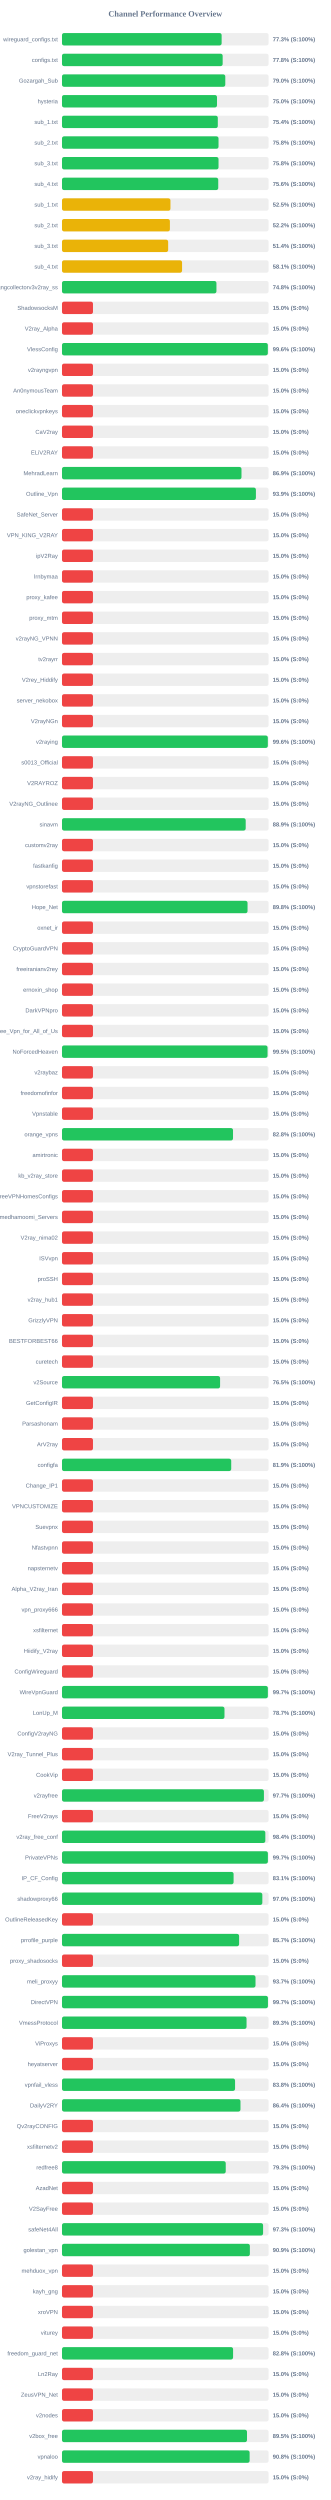
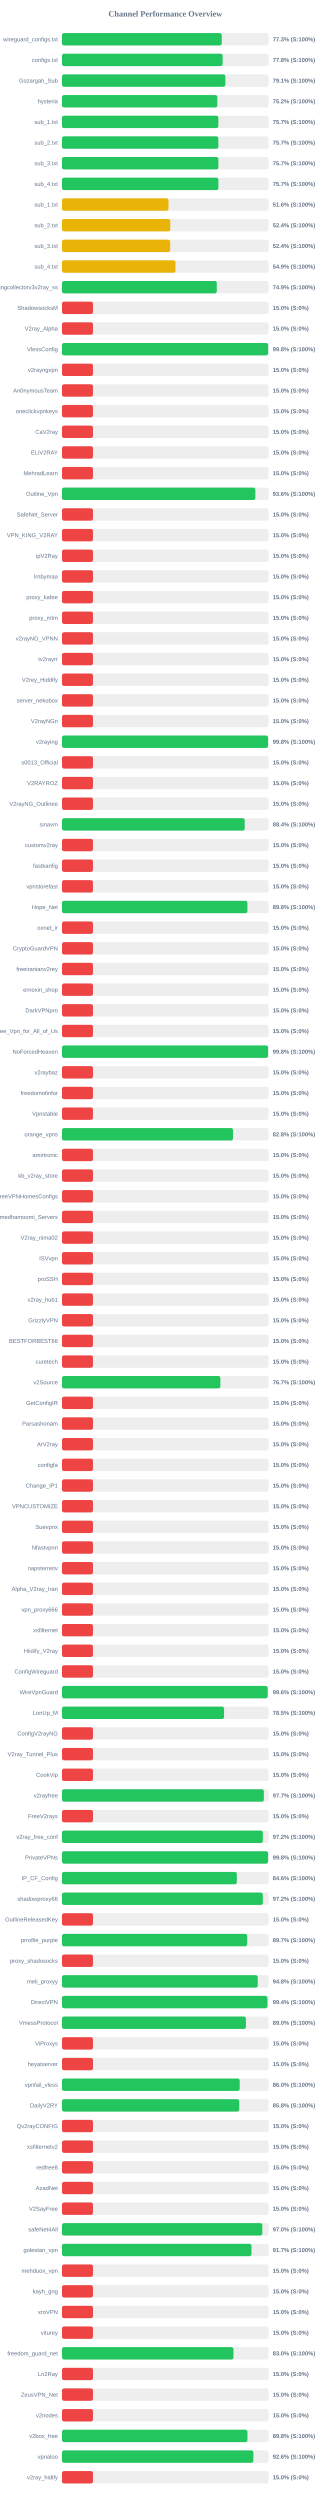
<svg xmlns="http://www.w3.org/2000/svg" width="800" height="6050" version="1.1">
  <style>
        .row { font: 14px Arial; fill: #64748b; }
        .score { font: bold 14px Arial; fill: #64748b; }
    </style>
  <text x="400" y="40" text-anchor="middle" font-size="20px" font-weight="bold" fill="#64748b">Channel Performance Overview</text>
  <rect x="150" y="80" width="500" height="30" fill="#eee" rx="5" />
-   <rect x="150" y="80" width="386.35" height="30" fill="#22c55e" rx="5" />
+   <rect x="150" y="80" width="386.65" height="30" fill="#22c55e" rx="5" />
  <text x="140" y="100" text-anchor="end" class="row">wireguard_configs.txt</text>
  <text x="660" y="100" text-anchor="start" class="score">77.3% (S:100%)</text>
  <rect x="150" y="130" width="500" height="30" fill="#eee" rx="5" />
  <rect x="150" y="130" width="388.85" height="30" fill="#22c55e" rx="5" />
  <text x="140" y="150" text-anchor="end" class="row">configs.txt</text>
  <text x="660" y="150" text-anchor="start" class="score">77.8% (S:100%)</text>
  <rect x="150" y="180" width="500" height="30" fill="#eee" rx="5" />
-   <rect x="150" y="180" width="395.2" height="30" fill="#22c55e" rx="5" />
+   <rect x="150" y="180" width="395.4" height="30" fill="#22c55e" rx="5" />
  <text x="140" y="200" text-anchor="end" class="row">Gozargah_Sub</text>
-   <text x="660" y="200" text-anchor="start" class="score">79.0% (S:100%)</text>
+   <text x="660" y="200" text-anchor="start" class="score">79.1% (S:100%)</text>
  <rect x="150" y="230" width="500" height="30" fill="#eee" rx="5" />
-   <rect x="150" y="230" width="375.15" height="30" fill="#22c55e" rx="5" />
+   <rect x="150" y="230" width="375.9" height="30" fill="#22c55e" rx="5" />
  <text x="140" y="250" text-anchor="end" class="row">hysteria</text>
-   <text x="660" y="250" text-anchor="start" class="score">75.0% (S:100%)</text>
+   <text x="660" y="250" text-anchor="start" class="score">75.2% (S:100%)</text>
  <rect x="150" y="280" width="500" height="30" fill="#eee" rx="5" />
-   <rect x="150" y="280" width="377.1" height="30" fill="#22c55e" rx="5" />
+   <rect x="150" y="280" width="378.4" height="30" fill="#22c55e" rx="5" />
  <text x="140" y="300" text-anchor="end" class="row">sub_1.txt</text>
-   <text x="660" y="300" text-anchor="start" class="score">75.4% (S:100%)</text>
+   <text x="660" y="300" text-anchor="start" class="score">75.7% (S:100%)</text>
  <rect x="150" y="330" width="500" height="30" fill="#eee" rx="5" />
-   <rect x="150" y="330" width="378.85" height="30" fill="#22c55e" rx="5" />
+   <rect x="150" y="330" width="378.4" height="30" fill="#22c55e" rx="5" />
  <text x="140" y="350" text-anchor="end" class="row">sub_2.txt</text>
-   <text x="660" y="350" text-anchor="start" class="score">75.8% (S:100%)</text>
+   <text x="660" y="350" text-anchor="start" class="score">75.7% (S:100%)</text>
  <rect x="150" y="380" width="500" height="30" fill="#eee" rx="5" />
-   <rect x="150" y="380" width="378.85" height="30" fill="#22c55e" rx="5" />
+   <rect x="150" y="380" width="378.5" height="30" fill="#22c55e" rx="5" />
  <text x="140" y="400" text-anchor="end" class="row">sub_3.txt</text>
-   <text x="660" y="400" text-anchor="start" class="score">75.8% (S:100%)</text>
+   <text x="660" y="400" text-anchor="start" class="score">75.7% (S:100%)</text>
  <rect x="150" y="430" width="500" height="30" fill="#eee" rx="5" />
-   <rect x="150" y="430" width="378.15" height="30" fill="#22c55e" rx="5" />
+   <rect x="150" y="430" width="378.55" height="30" fill="#22c55e" rx="5" />
  <text x="140" y="450" text-anchor="end" class="row">sub_4.txt</text>
-   <text x="660" y="450" text-anchor="start" class="score">75.6% (S:100%)</text>
+   <text x="660" y="450" text-anchor="start" class="score">75.7% (S:100%)</text>
  <rect x="150" y="480" width="500" height="30" fill="#eee" rx="5" />
-   <rect x="150" y="480" width="262.5" height="30" fill="#eab308" rx="5" />
+   <rect x="150" y="480" width="257.8" height="30" fill="#eab308" rx="5" />
  <text x="140" y="500" text-anchor="end" class="row">sub_1.txt</text>
-   <text x="660" y="500" text-anchor="start" class="score">52.5% (S:100%)</text>
+   <text x="660" y="500" text-anchor="start" class="score">51.6% (S:100%)</text>
  <rect x="150" y="530" width="500" height="30" fill="#eee" rx="5" />
-   <rect x="150" y="530" width="261.15" height="30" fill="#eab308" rx="5" />
+   <rect x="150" y="530" width="262.05" height="30" fill="#eab308" rx="5" />
  <text x="140" y="550" text-anchor="end" class="row">sub_2.txt</text>
-   <text x="660" y="550" text-anchor="start" class="score">52.2% (S:100%)</text>
+   <text x="660" y="550" text-anchor="start" class="score">52.4% (S:100%)</text>
  <rect x="150" y="580" width="500" height="30" fill="#eee" rx="5" />
-   <rect x="150" y="580" width="256.95" height="30" fill="#eab308" rx="5" />
+   <rect x="150" y="580" width="261.85" height="30" fill="#eab308" rx="5" />
  <text x="140" y="600" text-anchor="end" class="row">sub_3.txt</text>
-   <text x="660" y="600" text-anchor="start" class="score">51.4% (S:100%)</text>
+   <text x="660" y="600" text-anchor="start" class="score">52.4% (S:100%)</text>
  <rect x="150" y="630" width="500" height="30" fill="#eee" rx="5" />
-   <rect x="150" y="630" width="290.6" height="30" fill="#eab308" rx="5" />
+   <rect x="150" y="630" width="274.7" height="30" fill="#eab308" rx="5" />
  <text x="140" y="650" text-anchor="end" class="row">sub_4.txt</text>
-   <text x="660" y="650" text-anchor="start" class="score">58.1% (S:100%)</text>
+   <text x="660" y="650" text-anchor="start" class="score">54.9% (S:100%)</text>
  <rect x="150" y="680" width="500" height="30" fill="#eee" rx="5" />
-   <rect x="150" y="680" width="373.8" height="30" fill="#22c55e" rx="5" />
+   <rect x="150" y="680" width="374.65" height="30" fill="#22c55e" rx="5" />
  <text x="140" y="700" text-anchor="end" class="row">kayhgngcollectorv3v2ray_ss</text>
-   <text x="660" y="700" text-anchor="start" class="score">74.8% (S:100%)</text>
+   <text x="660" y="700" text-anchor="start" class="score">74.9% (S:100%)</text>
  <rect x="150" y="730" width="500" height="30" fill="#eee" rx="5" />
  <rect x="150" y="730" width="75.0" height="30" fill="#ef4444" rx="5" />
  <text x="140" y="750" text-anchor="end" class="row">ShadowsocksM</text>
  <text x="660" y="750" text-anchor="start" class="score">15.0% (S:0%)</text>
  <rect x="150" y="780" width="500" height="30" fill="#eee" rx="5" />
  <rect x="150" y="780" width="75.0" height="30" fill="#ef4444" rx="5" />
  <text x="140" y="800" text-anchor="end" class="row">V2ray_Alpha</text>
  <text x="660" y="800" text-anchor="start" class="score">15.0% (S:0%)</text>
  <rect x="150" y="830" width="500" height="30" fill="#eee" rx="5" />
-   <rect x="150" y="830" width="498.15" height="30" fill="#22c55e" rx="5" />
+   <rect x="150" y="830" width="499.0" height="30" fill="#22c55e" rx="5" />
  <text x="140" y="850" text-anchor="end" class="row">VlessConfig</text>
-   <text x="660" y="850" text-anchor="start" class="score">99.6% (S:100%)</text>
+   <text x="660" y="850" text-anchor="start" class="score">99.8% (S:100%)</text>
  <rect x="150" y="880" width="500" height="30" fill="#eee" rx="5" />
  <rect x="150" y="880" width="75.0" height="30" fill="#ef4444" rx="5" />
  <text x="140" y="900" text-anchor="end" class="row">v2rayngvpn</text>
  <text x="660" y="900" text-anchor="start" class="score">15.0% (S:0%)</text>
  <rect x="150" y="930" width="500" height="30" fill="#eee" rx="5" />
  <rect x="150" y="930" width="75.0" height="30" fill="#ef4444" rx="5" />
  <text x="140" y="950" text-anchor="end" class="row">An0nymousTeam</text>
  <text x="660" y="950" text-anchor="start" class="score">15.0% (S:0%)</text>
  <rect x="150" y="980" width="500" height="30" fill="#eee" rx="5" />
  <rect x="150" y="980" width="75.0" height="30" fill="#ef4444" rx="5" />
  <text x="140" y="1000" text-anchor="end" class="row">oneclickvpnkeys</text>
  <text x="660" y="1000" text-anchor="start" class="score">15.0% (S:0%)</text>
  <rect x="150" y="1030" width="500" height="30" fill="#eee" rx="5" />
  <rect x="150" y="1030" width="75.0" height="30" fill="#ef4444" rx="5" />
  <text x="140" y="1050" text-anchor="end" class="row">CaV2ray</text>
  <text x="660" y="1050" text-anchor="start" class="score">15.0% (S:0%)</text>
  <rect x="150" y="1080" width="500" height="30" fill="#eee" rx="5" />
  <rect x="150" y="1080" width="75.0" height="30" fill="#ef4444" rx="5" />
  <text x="140" y="1100" text-anchor="end" class="row">ELiV2RAY</text>
  <text x="660" y="1100" text-anchor="start" class="score">15.0% (S:0%)</text>
  <rect x="150" y="1130" width="500" height="30" fill="#eee" rx="5" />
-   <rect x="150" y="1130" width="434.4" height="30" fill="#22c55e" rx="5" />
+   <rect x="150" y="1130" width="75.0" height="30" fill="#ef4444" rx="5" />
  <text x="140" y="1150" text-anchor="end" class="row">MehradLearn</text>
-   <text x="660" y="1150" text-anchor="start" class="score">86.9% (S:100%)</text>
+   <text x="660" y="1150" text-anchor="start" class="score">15.0% (S:0%)</text>
  <rect x="150" y="1180" width="500" height="30" fill="#eee" rx="5" />
-   <rect x="150" y="1180" width="469.3" height="30" fill="#22c55e" rx="5" />
+   <rect x="150" y="1180" width="468.0" height="30" fill="#22c55e" rx="5" />
  <text x="140" y="1200" text-anchor="end" class="row">Outline_Vpn</text>
-   <text x="660" y="1200" text-anchor="start" class="score">93.9% (S:100%)</text>
+   <text x="660" y="1200" text-anchor="start" class="score">93.6% (S:100%)</text>
  <rect x="150" y="1230" width="500" height="30" fill="#eee" rx="5" />
  <rect x="150" y="1230" width="75.0" height="30" fill="#ef4444" rx="5" />
  <text x="140" y="1250" text-anchor="end" class="row">SafeNet_Server</text>
  <text x="660" y="1250" text-anchor="start" class="score">15.0% (S:0%)</text>
  <rect x="150" y="1280" width="500" height="30" fill="#eee" rx="5" />
  <rect x="150" y="1280" width="75.0" height="30" fill="#ef4444" rx="5" />
  <text x="140" y="1300" text-anchor="end" class="row">VPN_KING_V2RAY</text>
  <text x="660" y="1300" text-anchor="start" class="score">15.0% (S:0%)</text>
  <rect x="150" y="1330" width="500" height="30" fill="#eee" rx="5" />
  <rect x="150" y="1330" width="75.0" height="30" fill="#ef4444" rx="5" />
  <text x="140" y="1350" text-anchor="end" class="row">ipV2Ray</text>
  <text x="660" y="1350" text-anchor="start" class="score">15.0% (S:0%)</text>
  <rect x="150" y="1380" width="500" height="30" fill="#eee" rx="5" />
  <rect x="150" y="1380" width="75.0" height="30" fill="#ef4444" rx="5" />
  <text x="140" y="1400" text-anchor="end" class="row">lrnbymaa</text>
  <text x="660" y="1400" text-anchor="start" class="score">15.0% (S:0%)</text>
  <rect x="150" y="1430" width="500" height="30" fill="#eee" rx="5" />
  <rect x="150" y="1430" width="75.0" height="30" fill="#ef4444" rx="5" />
  <text x="140" y="1450" text-anchor="end" class="row">proxy_kafee</text>
  <text x="660" y="1450" text-anchor="start" class="score">15.0% (S:0%)</text>
  <rect x="150" y="1480" width="500" height="30" fill="#eee" rx="5" />
  <rect x="150" y="1480" width="75.0" height="30" fill="#ef4444" rx="5" />
  <text x="140" y="1500" text-anchor="end" class="row">proxy_mtm</text>
  <text x="660" y="1500" text-anchor="start" class="score">15.0% (S:0%)</text>
  <rect x="150" y="1530" width="500" height="30" fill="#eee" rx="5" />
  <rect x="150" y="1530" width="75.0" height="30" fill="#ef4444" rx="5" />
  <text x="140" y="1550" text-anchor="end" class="row">v2rayNG_VPNN</text>
  <text x="660" y="1550" text-anchor="start" class="score">15.0% (S:0%)</text>
  <rect x="150" y="1580" width="500" height="30" fill="#eee" rx="5" />
  <rect x="150" y="1580" width="75.0" height="30" fill="#ef4444" rx="5" />
  <text x="140" y="1600" text-anchor="end" class="row">tv2rayrr</text>
  <text x="660" y="1600" text-anchor="start" class="score">15.0% (S:0%)</text>
  <rect x="150" y="1630" width="500" height="30" fill="#eee" rx="5" />
  <rect x="150" y="1630" width="75.0" height="30" fill="#ef4444" rx="5" />
  <text x="140" y="1650" text-anchor="end" class="row">V2rey_Hiddify</text>
  <text x="660" y="1650" text-anchor="start" class="score">15.0% (S:0%)</text>
  <rect x="150" y="1680" width="500" height="30" fill="#eee" rx="5" />
  <rect x="150" y="1680" width="75.0" height="30" fill="#ef4444" rx="5" />
  <text x="140" y="1700" text-anchor="end" class="row">server_nekobox</text>
  <text x="660" y="1700" text-anchor="start" class="score">15.0% (S:0%)</text>
  <rect x="150" y="1730" width="500" height="30" fill="#eee" rx="5" />
  <rect x="150" y="1730" width="75.0" height="30" fill="#ef4444" rx="5" />
  <text x="140" y="1750" text-anchor="end" class="row">V2rayNGn</text>
  <text x="660" y="1750" text-anchor="start" class="score">15.0% (S:0%)</text>
  <rect x="150" y="1780" width="500" height="30" fill="#eee" rx="5" />
-   <rect x="150" y="1780" width="498.15" height="30" fill="#22c55e" rx="5" />
+   <rect x="150" y="1780" width="498.75" height="30" fill="#22c55e" rx="5" />
  <text x="140" y="1800" text-anchor="end" class="row">v2raying</text>
-   <text x="660" y="1800" text-anchor="start" class="score">99.6% (S:100%)</text>
+   <text x="660" y="1800" text-anchor="start" class="score">99.8% (S:100%)</text>
  <rect x="150" y="1830" width="500" height="30" fill="#eee" rx="5" />
  <rect x="150" y="1830" width="75.0" height="30" fill="#ef4444" rx="5" />
  <text x="140" y="1850" text-anchor="end" class="row">s0013_Official</text>
  <text x="660" y="1850" text-anchor="start" class="score">15.0% (S:0%)</text>
  <rect x="150" y="1880" width="500" height="30" fill="#eee" rx="5" />
  <rect x="150" y="1880" width="75.0" height="30" fill="#ef4444" rx="5" />
  <text x="140" y="1900" text-anchor="end" class="row">V2RAYROZ</text>
  <text x="660" y="1900" text-anchor="start" class="score">15.0% (S:0%)</text>
  <rect x="150" y="1930" width="500" height="30" fill="#eee" rx="5" />
  <rect x="150" y="1930" width="75.0" height="30" fill="#ef4444" rx="5" />
  <text x="140" y="1950" text-anchor="end" class="row">V2rayNG_Outlinee</text>
  <text x="660" y="1950" text-anchor="start" class="score">15.0% (S:0%)</text>
  <rect x="150" y="1980" width="500" height="30" fill="#eee" rx="5" />
-   <rect x="150" y="1980" width="444.6" height="30" fill="#22c55e" rx="5" />
+   <rect x="150" y="1980" width="442.2" height="30" fill="#22c55e" rx="5" />
  <text x="140" y="2000" text-anchor="end" class="row">sinavm</text>
-   <text x="660" y="2000" text-anchor="start" class="score">88.9% (S:100%)</text>
+   <text x="660" y="2000" text-anchor="start" class="score">88.4% (S:100%)</text>
  <rect x="150" y="2030" width="500" height="30" fill="#eee" rx="5" />
  <rect x="150" y="2030" width="75.0" height="30" fill="#ef4444" rx="5" />
  <text x="140" y="2050" text-anchor="end" class="row">customv2ray</text>
  <text x="660" y="2050" text-anchor="start" class="score">15.0% (S:0%)</text>
  <rect x="150" y="2080" width="500" height="30" fill="#eee" rx="5" />
  <rect x="150" y="2080" width="75.0" height="30" fill="#ef4444" rx="5" />
  <text x="140" y="2100" text-anchor="end" class="row">fastkanfig</text>
  <text x="660" y="2100" text-anchor="start" class="score">15.0% (S:0%)</text>
  <rect x="150" y="2130" width="500" height="30" fill="#eee" rx="5" />
  <rect x="150" y="2130" width="75.0" height="30" fill="#ef4444" rx="5" />
  <text x="140" y="2150" text-anchor="end" class="row">vpnstorefast</text>
  <text x="660" y="2150" text-anchor="start" class="score">15.0% (S:0%)</text>
  <rect x="150" y="2180" width="500" height="30" fill="#eee" rx="5" />
-   <rect x="150" y="2180" width="449.05" height="30" fill="#22c55e" rx="5" />
+   <rect x="150" y="2180" width="448.75" height="30" fill="#22c55e" rx="5" />
  <text x="140" y="2200" text-anchor="end" class="row">Hope_Net</text>
  <text x="660" y="2200" text-anchor="start" class="score">89.8% (S:100%)</text>
  <rect x="150" y="2230" width="500" height="30" fill="#eee" rx="5" />
  <rect x="150" y="2230" width="75.0" height="30" fill="#ef4444" rx="5" />
  <text x="140" y="2250" text-anchor="end" class="row">oxnet_ir</text>
  <text x="660" y="2250" text-anchor="start" class="score">15.0% (S:0%)</text>
  <rect x="150" y="2280" width="500" height="30" fill="#eee" rx="5" />
  <rect x="150" y="2280" width="75.0" height="30" fill="#ef4444" rx="5" />
  <text x="140" y="2300" text-anchor="end" class="row">CryptoGuardVPN</text>
  <text x="660" y="2300" text-anchor="start" class="score">15.0% (S:0%)</text>
  <rect x="150" y="2330" width="500" height="30" fill="#eee" rx="5" />
  <rect x="150" y="2330" width="75.0" height="30" fill="#ef4444" rx="5" />
  <text x="140" y="2350" text-anchor="end" class="row">freeiranianv2rey</text>
  <text x="660" y="2350" text-anchor="start" class="score">15.0% (S:0%)</text>
  <rect x="150" y="2380" width="500" height="30" fill="#eee" rx="5" />
  <rect x="150" y="2380" width="75.0" height="30" fill="#ef4444" rx="5" />
  <text x="140" y="2400" text-anchor="end" class="row">ernoxin_shop</text>
  <text x="660" y="2400" text-anchor="start" class="score">15.0% (S:0%)</text>
  <rect x="150" y="2430" width="500" height="30" fill="#eee" rx="5" />
  <rect x="150" y="2430" width="75.0" height="30" fill="#ef4444" rx="5" />
  <text x="140" y="2450" text-anchor="end" class="row">DarkVPNpro</text>
  <text x="660" y="2450" text-anchor="start" class="score">15.0% (S:0%)</text>
  <rect x="150" y="2480" width="500" height="30" fill="#eee" rx="5" />
  <rect x="150" y="2480" width="75.0" height="30" fill="#ef4444" rx="5" />
  <text x="140" y="2500" text-anchor="end" class="row">Free_Vpn_for_All_of_Us</text>
  <text x="660" y="2500" text-anchor="start" class="score">15.0% (S:0%)</text>
  <rect x="150" y="2530" width="500" height="30" fill="#eee" rx="5" />
-   <rect x="150" y="2530" width="497.45" height="30" fill="#22c55e" rx="5" />
+   <rect x="150" y="2530" width="498.8" height="30" fill="#22c55e" rx="5" />
  <text x="140" y="2550" text-anchor="end" class="row">NoForcedHeaven</text>
-   <text x="660" y="2550" text-anchor="start" class="score">99.5% (S:100%)</text>
+   <text x="660" y="2550" text-anchor="start" class="score">99.8% (S:100%)</text>
  <rect x="150" y="2580" width="500" height="30" fill="#eee" rx="5" />
  <rect x="150" y="2580" width="75.0" height="30" fill="#ef4444" rx="5" />
  <text x="140" y="2600" text-anchor="end" class="row">v2raybaz</text>
  <text x="660" y="2600" text-anchor="start" class="score">15.0% (S:0%)</text>
  <rect x="150" y="2630" width="500" height="30" fill="#eee" rx="5" />
  <rect x="150" y="2630" width="75.0" height="30" fill="#ef4444" rx="5" />
  <text x="140" y="2650" text-anchor="end" class="row">freedomofinfor</text>
  <text x="660" y="2650" text-anchor="start" class="score">15.0% (S:0%)</text>
  <rect x="150" y="2680" width="500" height="30" fill="#eee" rx="5" />
  <rect x="150" y="2680" width="75.0" height="30" fill="#ef4444" rx="5" />
  <text x="140" y="2700" text-anchor="end" class="row">Vpnstable</text>
  <text x="660" y="2700" text-anchor="start" class="score">15.0% (S:0%)</text>
  <rect x="150" y="2730" width="500" height="30" fill="#eee" rx="5" />
-   <rect x="150" y="2730" width="413.9" height="30" fill="#22c55e" rx="5" />
+   <rect x="150" y="2730" width="413.95" height="30" fill="#22c55e" rx="5" />
  <text x="140" y="2750" text-anchor="end" class="row">orange_vpns</text>
  <text x="660" y="2750" text-anchor="start" class="score">82.8% (S:100%)</text>
  <rect x="150" y="2780" width="500" height="30" fill="#eee" rx="5" />
  <rect x="150" y="2780" width="75.0" height="30" fill="#ef4444" rx="5" />
  <text x="140" y="2800" text-anchor="end" class="row">amirtronic</text>
  <text x="660" y="2800" text-anchor="start" class="score">15.0% (S:0%)</text>
  <rect x="150" y="2830" width="500" height="30" fill="#eee" rx="5" />
  <rect x="150" y="2830" width="75.0" height="30" fill="#ef4444" rx="5" />
  <text x="140" y="2850" text-anchor="end" class="row">kb_v2ray_store</text>
  <text x="660" y="2850" text-anchor="start" class="score">15.0% (S:0%)</text>
  <rect x="150" y="2880" width="500" height="30" fill="#eee" rx="5" />
  <rect x="150" y="2880" width="75.0" height="30" fill="#ef4444" rx="5" />
  <text x="140" y="2900" text-anchor="end" class="row">FreeVPNHomesConfigs</text>
  <text x="660" y="2900" text-anchor="start" class="score">15.0% (S:0%)</text>
  <rect x="150" y="2930" width="500" height="30" fill="#eee" rx="5" />
  <rect x="150" y="2930" width="75.0" height="30" fill="#ef4444" rx="5" />
  <text x="140" y="2950" text-anchor="end" class="row">Ahmedhamoomi_Servers</text>
  <text x="660" y="2950" text-anchor="start" class="score">15.0% (S:0%)</text>
  <rect x="150" y="2980" width="500" height="30" fill="#eee" rx="5" />
  <rect x="150" y="2980" width="75.0" height="30" fill="#ef4444" rx="5" />
  <text x="140" y="3000" text-anchor="end" class="row">V2ray_nima02</text>
  <text x="660" y="3000" text-anchor="start" class="score">15.0% (S:0%)</text>
  <rect x="150" y="3030" width="500" height="30" fill="#eee" rx="5" />
  <rect x="150" y="3030" width="75.0" height="30" fill="#ef4444" rx="5" />
  <text x="140" y="3050" text-anchor="end" class="row">ISVvpn</text>
  <text x="660" y="3050" text-anchor="start" class="score">15.0% (S:0%)</text>
  <rect x="150" y="3080" width="500" height="30" fill="#eee" rx="5" />
  <rect x="150" y="3080" width="75.0" height="30" fill="#ef4444" rx="5" />
  <text x="140" y="3100" text-anchor="end" class="row">proSSH</text>
  <text x="660" y="3100" text-anchor="start" class="score">15.0% (S:0%)</text>
  <rect x="150" y="3130" width="500" height="30" fill="#eee" rx="5" />
  <rect x="150" y="3130" width="75.0" height="30" fill="#ef4444" rx="5" />
  <text x="140" y="3150" text-anchor="end" class="row">v2ray_hub1</text>
  <text x="660" y="3150" text-anchor="start" class="score">15.0% (S:0%)</text>
  <rect x="150" y="3180" width="500" height="30" fill="#eee" rx="5" />
  <rect x="150" y="3180" width="75.0" height="30" fill="#ef4444" rx="5" />
  <text x="140" y="3200" text-anchor="end" class="row">GrizzlyVPN</text>
  <text x="660" y="3200" text-anchor="start" class="score">15.0% (S:0%)</text>
  <rect x="150" y="3230" width="500" height="30" fill="#eee" rx="5" />
  <rect x="150" y="3230" width="75.0" height="30" fill="#ef4444" rx="5" />
  <text x="140" y="3250" text-anchor="end" class="row">BESTFORBEST66</text>
  <text x="660" y="3250" text-anchor="start" class="score">15.0% (S:0%)</text>
  <rect x="150" y="3280" width="500" height="30" fill="#eee" rx="5" />
  <rect x="150" y="3280" width="75.0" height="30" fill="#ef4444" rx="5" />
  <text x="140" y="3300" text-anchor="end" class="row">curetech</text>
  <text x="660" y="3300" text-anchor="start" class="score">15.0% (S:0%)</text>
  <rect x="150" y="3330" width="500" height="30" fill="#eee" rx="5" />
-   <rect x="150" y="3330" width="382.6" height="30" fill="#22c55e" rx="5" />
+   <rect x="150" y="3330" width="383.3" height="30" fill="#22c55e" rx="5" />
  <text x="140" y="3350" text-anchor="end" class="row">v2Source</text>
-   <text x="660" y="3350" text-anchor="start" class="score">76.5% (S:100%)</text>
+   <text x="660" y="3350" text-anchor="start" class="score">76.7% (S:100%)</text>
  <rect x="150" y="3380" width="500" height="30" fill="#eee" rx="5" />
  <rect x="150" y="3380" width="75.0" height="30" fill="#ef4444" rx="5" />
  <text x="140" y="3400" text-anchor="end" class="row">GetConfigIR</text>
  <text x="660" y="3400" text-anchor="start" class="score">15.0% (S:0%)</text>
  <rect x="150" y="3430" width="500" height="30" fill="#eee" rx="5" />
  <rect x="150" y="3430" width="75.0" height="30" fill="#ef4444" rx="5" />
  <text x="140" y="3450" text-anchor="end" class="row">Parsashonam</text>
  <text x="660" y="3450" text-anchor="start" class="score">15.0% (S:0%)</text>
  <rect x="150" y="3480" width="500" height="30" fill="#eee" rx="5" />
  <rect x="150" y="3480" width="75.0" height="30" fill="#ef4444" rx="5" />
  <text x="140" y="3500" text-anchor="end" class="row">ArV2ray</text>
  <text x="660" y="3500" text-anchor="start" class="score">15.0% (S:0%)</text>
  <rect x="150" y="3530" width="500" height="30" fill="#eee" rx="5" />
-   <rect x="150" y="3530" width="409.55" height="30" fill="#22c55e" rx="5" />
+   <rect x="150" y="3530" width="75.0" height="30" fill="#ef4444" rx="5" />
  <text x="140" y="3550" text-anchor="end" class="row">configfa</text>
-   <text x="660" y="3550" text-anchor="start" class="score">81.9% (S:100%)</text>
+   <text x="660" y="3550" text-anchor="start" class="score">15.0% (S:0%)</text>
  <rect x="150" y="3580" width="500" height="30" fill="#eee" rx="5" />
  <rect x="150" y="3580" width="75.0" height="30" fill="#ef4444" rx="5" />
  <text x="140" y="3600" text-anchor="end" class="row">Change_IP1</text>
  <text x="660" y="3600" text-anchor="start" class="score">15.0% (S:0%)</text>
  <rect x="150" y="3630" width="500" height="30" fill="#eee" rx="5" />
  <rect x="150" y="3630" width="75.0" height="30" fill="#ef4444" rx="5" />
  <text x="140" y="3650" text-anchor="end" class="row">VPNCUSTOMIZE</text>
  <text x="660" y="3650" text-anchor="start" class="score">15.0% (S:0%)</text>
  <rect x="150" y="3680" width="500" height="30" fill="#eee" rx="5" />
  <rect x="150" y="3680" width="75.0" height="30" fill="#ef4444" rx="5" />
  <text x="140" y="3700" text-anchor="end" class="row">Suevpnx</text>
  <text x="660" y="3700" text-anchor="start" class="score">15.0% (S:0%)</text>
  <rect x="150" y="3730" width="500" height="30" fill="#eee" rx="5" />
  <rect x="150" y="3730" width="75.0" height="30" fill="#ef4444" rx="5" />
  <text x="140" y="3750" text-anchor="end" class="row">Nfastvpnn</text>
  <text x="660" y="3750" text-anchor="start" class="score">15.0% (S:0%)</text>
  <rect x="150" y="3780" width="500" height="30" fill="#eee" rx="5" />
  <rect x="150" y="3780" width="75.0" height="30" fill="#ef4444" rx="5" />
  <text x="140" y="3800" text-anchor="end" class="row">napsternetv</text>
  <text x="660" y="3800" text-anchor="start" class="score">15.0% (S:0%)</text>
  <rect x="150" y="3830" width="500" height="30" fill="#eee" rx="5" />
  <rect x="150" y="3830" width="75.0" height="30" fill="#ef4444" rx="5" />
  <text x="140" y="3850" text-anchor="end" class="row">Alpha_V2ray_Iran</text>
  <text x="660" y="3850" text-anchor="start" class="score">15.0% (S:0%)</text>
  <rect x="150" y="3880" width="500" height="30" fill="#eee" rx="5" />
  <rect x="150" y="3880" width="75.0" height="30" fill="#ef4444" rx="5" />
  <text x="140" y="3900" text-anchor="end" class="row">vpn_proxy666</text>
  <text x="660" y="3900" text-anchor="start" class="score">15.0% (S:0%)</text>
  <rect x="150" y="3930" width="500" height="30" fill="#eee" rx="5" />
  <rect x="150" y="3930" width="75.0" height="30" fill="#ef4444" rx="5" />
  <text x="140" y="3950" text-anchor="end" class="row">xsfilternet</text>
  <text x="660" y="3950" text-anchor="start" class="score">15.0% (S:0%)</text>
  <rect x="150" y="3980" width="500" height="30" fill="#eee" rx="5" />
  <rect x="150" y="3980" width="75.0" height="30" fill="#ef4444" rx="5" />
  <text x="140" y="4000" text-anchor="end" class="row">Hiidify_V2ray</text>
  <text x="660" y="4000" text-anchor="start" class="score">15.0% (S:0%)</text>
  <rect x="150" y="4030" width="500" height="30" fill="#eee" rx="5" />
  <rect x="150" y="4030" width="75.0" height="30" fill="#ef4444" rx="5" />
  <text x="140" y="4050" text-anchor="end" class="row">ConfigWireguard</text>
  <text x="660" y="4050" text-anchor="start" class="score">15.0% (S:0%)</text>
  <rect x="150" y="4080" width="500" height="30" fill="#eee" rx="5" />
-   <rect x="150" y="4080" width="498.25" height="30" fill="#22c55e" rx="5" />
+   <rect x="150" y="4080" width="497.8" height="30" fill="#22c55e" rx="5" />
  <text x="140" y="4100" text-anchor="end" class="row">WireVpnGuard</text>
-   <text x="660" y="4100" text-anchor="start" class="score">99.7% (S:100%)</text>
+   <text x="660" y="4100" text-anchor="start" class="score">99.6% (S:100%)</text>
  <rect x="150" y="4130" width="500" height="30" fill="#eee" rx="5" />
-   <rect x="150" y="4130" width="393.25" height="30" fill="#22c55e" rx="5" />
+   <rect x="150" y="4130" width="392.25" height="30" fill="#22c55e" rx="5" />
  <text x="140" y="4150" text-anchor="end" class="row">LonUp_M</text>
-   <text x="660" y="4150" text-anchor="start" class="score">78.7% (S:100%)</text>
+   <text x="660" y="4150" text-anchor="start" class="score">78.5% (S:100%)</text>
  <rect x="150" y="4180" width="500" height="30" fill="#eee" rx="5" />
  <rect x="150" y="4180" width="75.0" height="30" fill="#ef4444" rx="5" />
  <text x="140" y="4200" text-anchor="end" class="row">ConfigV2rayNG</text>
  <text x="660" y="4200" text-anchor="start" class="score">15.0% (S:0%)</text>
  <rect x="150" y="4230" width="500" height="30" fill="#eee" rx="5" />
  <rect x="150" y="4230" width="75.0" height="30" fill="#ef4444" rx="5" />
  <text x="140" y="4250" text-anchor="end" class="row">V2ray_Tunnel_Plus</text>
  <text x="660" y="4250" text-anchor="start" class="score">15.0% (S:0%)</text>
  <rect x="150" y="4280" width="500" height="30" fill="#eee" rx="5" />
  <rect x="150" y="4280" width="75.0" height="30" fill="#ef4444" rx="5" />
  <text x="140" y="4300" text-anchor="end" class="row">CookVip</text>
  <text x="660" y="4300" text-anchor="start" class="score">15.0% (S:0%)</text>
  <rect x="150" y="4330" width="500" height="30" fill="#eee" rx="5" />
-   <rect x="150" y="4330" width="488.7" height="30" fill="#22c55e" rx="5" />
+   <rect x="150" y="4330" width="488.55" height="30" fill="#22c55e" rx="5" />
  <text x="140" y="4350" text-anchor="end" class="row">v2rayfree</text>
  <text x="660" y="4350" text-anchor="start" class="score">97.7% (S:100%)</text>
  <rect x="150" y="4380" width="500" height="30" fill="#eee" rx="5" />
  <rect x="150" y="4380" width="75.0" height="30" fill="#ef4444" rx="5" />
  <text x="140" y="4400" text-anchor="end" class="row">FreeV2rays</text>
  <text x="660" y="4400" text-anchor="start" class="score">15.0% (S:0%)</text>
  <rect x="150" y="4430" width="500" height="30" fill="#eee" rx="5" />
-   <rect x="150" y="4430" width="492.1" height="30" fill="#22c55e" rx="5" />
+   <rect x="150" y="4430" width="486.1" height="30" fill="#22c55e" rx="5" />
  <text x="140" y="4450" text-anchor="end" class="row">v2ray_free_conf</text>
-   <text x="660" y="4450" text-anchor="start" class="score">98.4% (S:100%)</text>
+   <text x="660" y="4450" text-anchor="start" class="score">97.2% (S:100%)</text>
  <rect x="150" y="4480" width="500" height="30" fill="#eee" rx="5" />
-   <rect x="150" y="4480" width="498.3" height="30" fill="#22c55e" rx="5" />
+   <rect x="150" y="4480" width="498.8" height="30" fill="#22c55e" rx="5" />
  <text x="140" y="4500" text-anchor="end" class="row">PrivateVPNs</text>
-   <text x="660" y="4500" text-anchor="start" class="score">99.7% (S:100%)</text>
+   <text x="660" y="4500" text-anchor="start" class="score">99.8% (S:100%)</text>
  <rect x="150" y="4530" width="500" height="30" fill="#eee" rx="5" />
-   <rect x="150" y="4530" width="415.3" height="30" fill="#22c55e" rx="5" />
+   <rect x="150" y="4530" width="423.15" height="30" fill="#22c55e" rx="5" />
  <text x="140" y="4550" text-anchor="end" class="row">IP_CF_Config</text>
-   <text x="660" y="4550" text-anchor="start" class="score">83.1% (S:100%)</text>
+   <text x="660" y="4550" text-anchor="start" class="score">84.6% (S:100%)</text>
  <rect x="150" y="4580" width="500" height="30" fill="#eee" rx="5" />
-   <rect x="150" y="4580" width="484.85" height="30" fill="#22c55e" rx="5" />
+   <rect x="150" y="4580" width="486.05" height="30" fill="#22c55e" rx="5" />
  <text x="140" y="4600" text-anchor="end" class="row">shadowproxy66</text>
-   <text x="660" y="4600" text-anchor="start" class="score">97.0% (S:100%)</text>
+   <text x="660" y="4600" text-anchor="start" class="score">97.2% (S:100%)</text>
  <rect x="150" y="4630" width="500" height="30" fill="#eee" rx="5" />
  <rect x="150" y="4630" width="75.0" height="30" fill="#ef4444" rx="5" />
  <text x="140" y="4650" text-anchor="end" class="row">OutlineReleasedKey</text>
  <text x="660" y="4650" text-anchor="start" class="score">15.0% (S:0%)</text>
  <rect x="150" y="4680" width="500" height="30" fill="#eee" rx="5" />
-   <rect x="150" y="4680" width="428.65" height="30" fill="#22c55e" rx="5" />
+   <rect x="150" y="4680" width="448.25" height="30" fill="#22c55e" rx="5" />
  <text x="140" y="4700" text-anchor="end" class="row">prrofile_purple</text>
-   <text x="660" y="4700" text-anchor="start" class="score">85.7% (S:100%)</text>
+   <text x="660" y="4700" text-anchor="start" class="score">89.7% (S:100%)</text>
  <rect x="150" y="4730" width="500" height="30" fill="#eee" rx="5" />
  <rect x="150" y="4730" width="75.0" height="30" fill="#ef4444" rx="5" />
  <text x="140" y="4750" text-anchor="end" class="row">proxy_shadosocks</text>
  <text x="660" y="4750" text-anchor="start" class="score">15.0% (S:0%)</text>
  <rect x="150" y="4780" width="500" height="30" fill="#eee" rx="5" />
-   <rect x="150" y="4780" width="468.35" height="30" fill="#22c55e" rx="5" />
+   <rect x="150" y="4780" width="473.8" height="30" fill="#22c55e" rx="5" />
  <text x="140" y="4800" text-anchor="end" class="row">meli_proxyy</text>
-   <text x="660" y="4800" text-anchor="start" class="score">93.7% (S:100%)</text>
+   <text x="660" y="4800" text-anchor="start" class="score">94.8% (S:100%)</text>
  <rect x="150" y="4830" width="500" height="30" fill="#eee" rx="5" />
-   <rect x="150" y="4830" width="498.45" height="30" fill="#22c55e" rx="5" />
+   <rect x="150" y="4830" width="497.2" height="30" fill="#22c55e" rx="5" />
  <text x="140" y="4850" text-anchor="end" class="row">DirectVPN</text>
-   <text x="660" y="4850" text-anchor="start" class="score">99.7% (S:100%)</text>
+   <text x="660" y="4850" text-anchor="start" class="score">99.4% (S:100%)</text>
  <rect x="150" y="4880" width="500" height="30" fill="#eee" rx="5" />
-   <rect x="150" y="4880" width="446.65" height="30" fill="#22c55e" rx="5" />
+   <rect x="150" y="4880" width="445.05" height="30" fill="#22c55e" rx="5" />
  <text x="140" y="4900" text-anchor="end" class="row">VmessProtocol</text>
-   <text x="660" y="4900" text-anchor="start" class="score">89.3% (S:100%)</text>
+   <text x="660" y="4900" text-anchor="start" class="score">89.0% (S:100%)</text>
  <rect x="150" y="4930" width="500" height="30" fill="#eee" rx="5" />
  <rect x="150" y="4930" width="75.0" height="30" fill="#ef4444" rx="5" />
  <text x="140" y="4950" text-anchor="end" class="row">ViProxys</text>
  <text x="660" y="4950" text-anchor="start" class="score">15.0% (S:0%)</text>
  <rect x="150" y="4980" width="500" height="30" fill="#eee" rx="5" />
  <rect x="150" y="4980" width="75.0" height="30" fill="#ef4444" rx="5" />
  <text x="140" y="5000" text-anchor="end" class="row">heyatserver</text>
  <text x="660" y="5000" text-anchor="start" class="score">15.0% (S:0%)</text>
  <rect x="150" y="5030" width="500" height="30" fill="#eee" rx="5" />
-   <rect x="150" y="5030" width="418.85" height="30" fill="#22c55e" rx="5" />
+   <rect x="150" y="5030" width="430.1" height="30" fill="#22c55e" rx="5" />
  <text x="140" y="5050" text-anchor="end" class="row">vpnfail_vless</text>
-   <text x="660" y="5050" text-anchor="start" class="score">83.8% (S:100%)</text>
+   <text x="660" y="5050" text-anchor="start" class="score">86.0% (S:100%)</text>
  <rect x="150" y="5080" width="500" height="30" fill="#eee" rx="5" />
-   <rect x="150" y="5080" width="431.95" height="30" fill="#22c55e" rx="5" />
+   <rect x="150" y="5080" width="429.05" height="30" fill="#22c55e" rx="5" />
  <text x="140" y="5100" text-anchor="end" class="row">DailyV2RY</text>
-   <text x="660" y="5100" text-anchor="start" class="score">86.4% (S:100%)</text>
+   <text x="660" y="5100" text-anchor="start" class="score">85.8% (S:100%)</text>
  <rect x="150" y="5130" width="500" height="30" fill="#eee" rx="5" />
  <rect x="150" y="5130" width="75.0" height="30" fill="#ef4444" rx="5" />
  <text x="140" y="5150" text-anchor="end" class="row">Qv2rayCONFIG</text>
  <text x="660" y="5150" text-anchor="start" class="score">15.0% (S:0%)</text>
  <rect x="150" y="5180" width="500" height="30" fill="#eee" rx="5" />
  <rect x="150" y="5180" width="75.0" height="30" fill="#ef4444" rx="5" />
  <text x="140" y="5200" text-anchor="end" class="row">xsfilternetv2</text>
  <text x="660" y="5200" text-anchor="start" class="score">15.0% (S:0%)</text>
  <rect x="150" y="5230" width="500" height="30" fill="#eee" rx="5" />
-   <rect x="150" y="5230" width="396.3" height="30" fill="#22c55e" rx="5" />
+   <rect x="150" y="5230" width="75.0" height="30" fill="#ef4444" rx="5" />
  <text x="140" y="5250" text-anchor="end" class="row">redfree8</text>
-   <text x="660" y="5250" text-anchor="start" class="score">79.3% (S:100%)</text>
+   <text x="660" y="5250" text-anchor="start" class="score">15.0% (S:0%)</text>
  <rect x="150" y="5280" width="500" height="30" fill="#eee" rx="5" />
  <rect x="150" y="5280" width="75.0" height="30" fill="#ef4444" rx="5" />
  <text x="140" y="5300" text-anchor="end" class="row">AzadNet</text>
  <text x="660" y="5300" text-anchor="start" class="score">15.0% (S:0%)</text>
  <rect x="150" y="5330" width="500" height="30" fill="#eee" rx="5" />
  <rect x="150" y="5330" width="75.0" height="30" fill="#ef4444" rx="5" />
  <text x="140" y="5350" text-anchor="end" class="row">V2SayFree</text>
  <text x="660" y="5350" text-anchor="start" class="score">15.0% (S:0%)</text>
  <rect x="150" y="5380" width="500" height="30" fill="#eee" rx="5" />
-   <rect x="150" y="5380" width="486.65" height="30" fill="#22c55e" rx="5" />
+   <rect x="150" y="5380" width="484.8" height="30" fill="#22c55e" rx="5" />
  <text x="140" y="5400" text-anchor="end" class="row">safeNet4All</text>
-   <text x="660" y="5400" text-anchor="start" class="score">97.3% (S:100%)</text>
+   <text x="660" y="5400" text-anchor="start" class="score">97.0% (S:100%)</text>
  <rect x="150" y="5430" width="500" height="30" fill="#eee" rx="5" />
-   <rect x="150" y="5430" width="454.7" height="30" fill="#22c55e" rx="5" />
+   <rect x="150" y="5430" width="458.55" height="30" fill="#22c55e" rx="5" />
  <text x="140" y="5450" text-anchor="end" class="row">golestan_vpn</text>
-   <text x="660" y="5450" text-anchor="start" class="score">90.9% (S:100%)</text>
+   <text x="660" y="5450" text-anchor="start" class="score">91.7% (S:100%)</text>
  <rect x="150" y="5480" width="500" height="30" fill="#eee" rx="5" />
  <rect x="150" y="5480" width="75.0" height="30" fill="#ef4444" rx="5" />
  <text x="140" y="5500" text-anchor="end" class="row">mehduox_vpn</text>
  <text x="660" y="5500" text-anchor="start" class="score">15.0% (S:0%)</text>
  <rect x="150" y="5530" width="500" height="30" fill="#eee" rx="5" />
  <rect x="150" y="5530" width="75.0" height="30" fill="#ef4444" rx="5" />
  <text x="140" y="5550" text-anchor="end" class="row">kayh_gng</text>
  <text x="660" y="5550" text-anchor="start" class="score">15.0% (S:0%)</text>
  <rect x="150" y="5580" width="500" height="30" fill="#eee" rx="5" />
  <rect x="150" y="5580" width="75.0" height="30" fill="#ef4444" rx="5" />
  <text x="140" y="5600" text-anchor="end" class="row">xroVPN</text>
  <text x="660" y="5600" text-anchor="start" class="score">15.0% (S:0%)</text>
  <rect x="150" y="5630" width="500" height="30" fill="#eee" rx="5" />
  <rect x="150" y="5630" width="75.0" height="30" fill="#ef4444" rx="5" />
  <text x="140" y="5650" text-anchor="end" class="row">viturey</text>
  <text x="660" y="5650" text-anchor="start" class="score">15.0% (S:0%)</text>
  <rect x="150" y="5680" width="500" height="30" fill="#eee" rx="5" />
-   <rect x="150" y="5680" width="414.05" height="30" fill="#22c55e" rx="5" />
+   <rect x="150" y="5680" width="414.95" height="30" fill="#22c55e" rx="5" />
  <text x="140" y="5700" text-anchor="end" class="row">freedom_guard_net</text>
-   <text x="660" y="5700" text-anchor="start" class="score">82.8% (S:100%)</text>
+   <text x="660" y="5700" text-anchor="start" class="score">83.0% (S:100%)</text>
  <rect x="150" y="5730" width="500" height="30" fill="#eee" rx="5" />
  <rect x="150" y="5730" width="75.0" height="30" fill="#ef4444" rx="5" />
  <text x="140" y="5750" text-anchor="end" class="row">Ln2Ray</text>
  <text x="660" y="5750" text-anchor="start" class="score">15.0% (S:0%)</text>
  <rect x="150" y="5780" width="500" height="30" fill="#eee" rx="5" />
  <rect x="150" y="5780" width="75.0" height="30" fill="#ef4444" rx="5" />
  <text x="140" y="5800" text-anchor="end" class="row">ZeusVPN_Net</text>
  <text x="660" y="5800" text-anchor="start" class="score">15.0% (S:0%)</text>
  <rect x="150" y="5830" width="500" height="30" fill="#eee" rx="5" />
  <rect x="150" y="5830" width="75.0" height="30" fill="#ef4444" rx="5" />
  <text x="140" y="5850" text-anchor="end" class="row">v2nodes</text>
  <text x="660" y="5850" text-anchor="start" class="score">15.0% (S:0%)</text>
  <rect x="150" y="5880" width="500" height="30" fill="#eee" rx="5" />
-   <rect x="150" y="5880" width="447.75" height="30" fill="#22c55e" rx="5" />
+   <rect x="150" y="5880" width="448.85" height="30" fill="#22c55e" rx="5" />
  <text x="140" y="5900" text-anchor="end" class="row">v2box_free</text>
-   <text x="660" y="5900" text-anchor="start" class="score">89.5% (S:100%)</text>
+   <text x="660" y="5900" text-anchor="start" class="score">89.8% (S:100%)</text>
  <rect x="150" y="5930" width="500" height="30" fill="#eee" rx="5" />
-   <rect x="150" y="5930" width="454.1" height="30" fill="#22c55e" rx="5" />
+   <rect x="150" y="5930" width="463.15" height="30" fill="#22c55e" rx="5" />
  <text x="140" y="5950" text-anchor="end" class="row">vpnaloo</text>
-   <text x="660" y="5950" text-anchor="start" class="score">90.8% (S:100%)</text>
+   <text x="660" y="5950" text-anchor="start" class="score">92.6% (S:100%)</text>
  <rect x="150" y="5980" width="500" height="30" fill="#eee" rx="5" />
  <rect x="150" y="5980" width="75.0" height="30" fill="#ef4444" rx="5" />
  <text x="140" y="6000" text-anchor="end" class="row">v2ray_hidify</text>
  <text x="660" y="6000" text-anchor="start" class="score">15.0% (S:0%)</text>
</svg>
